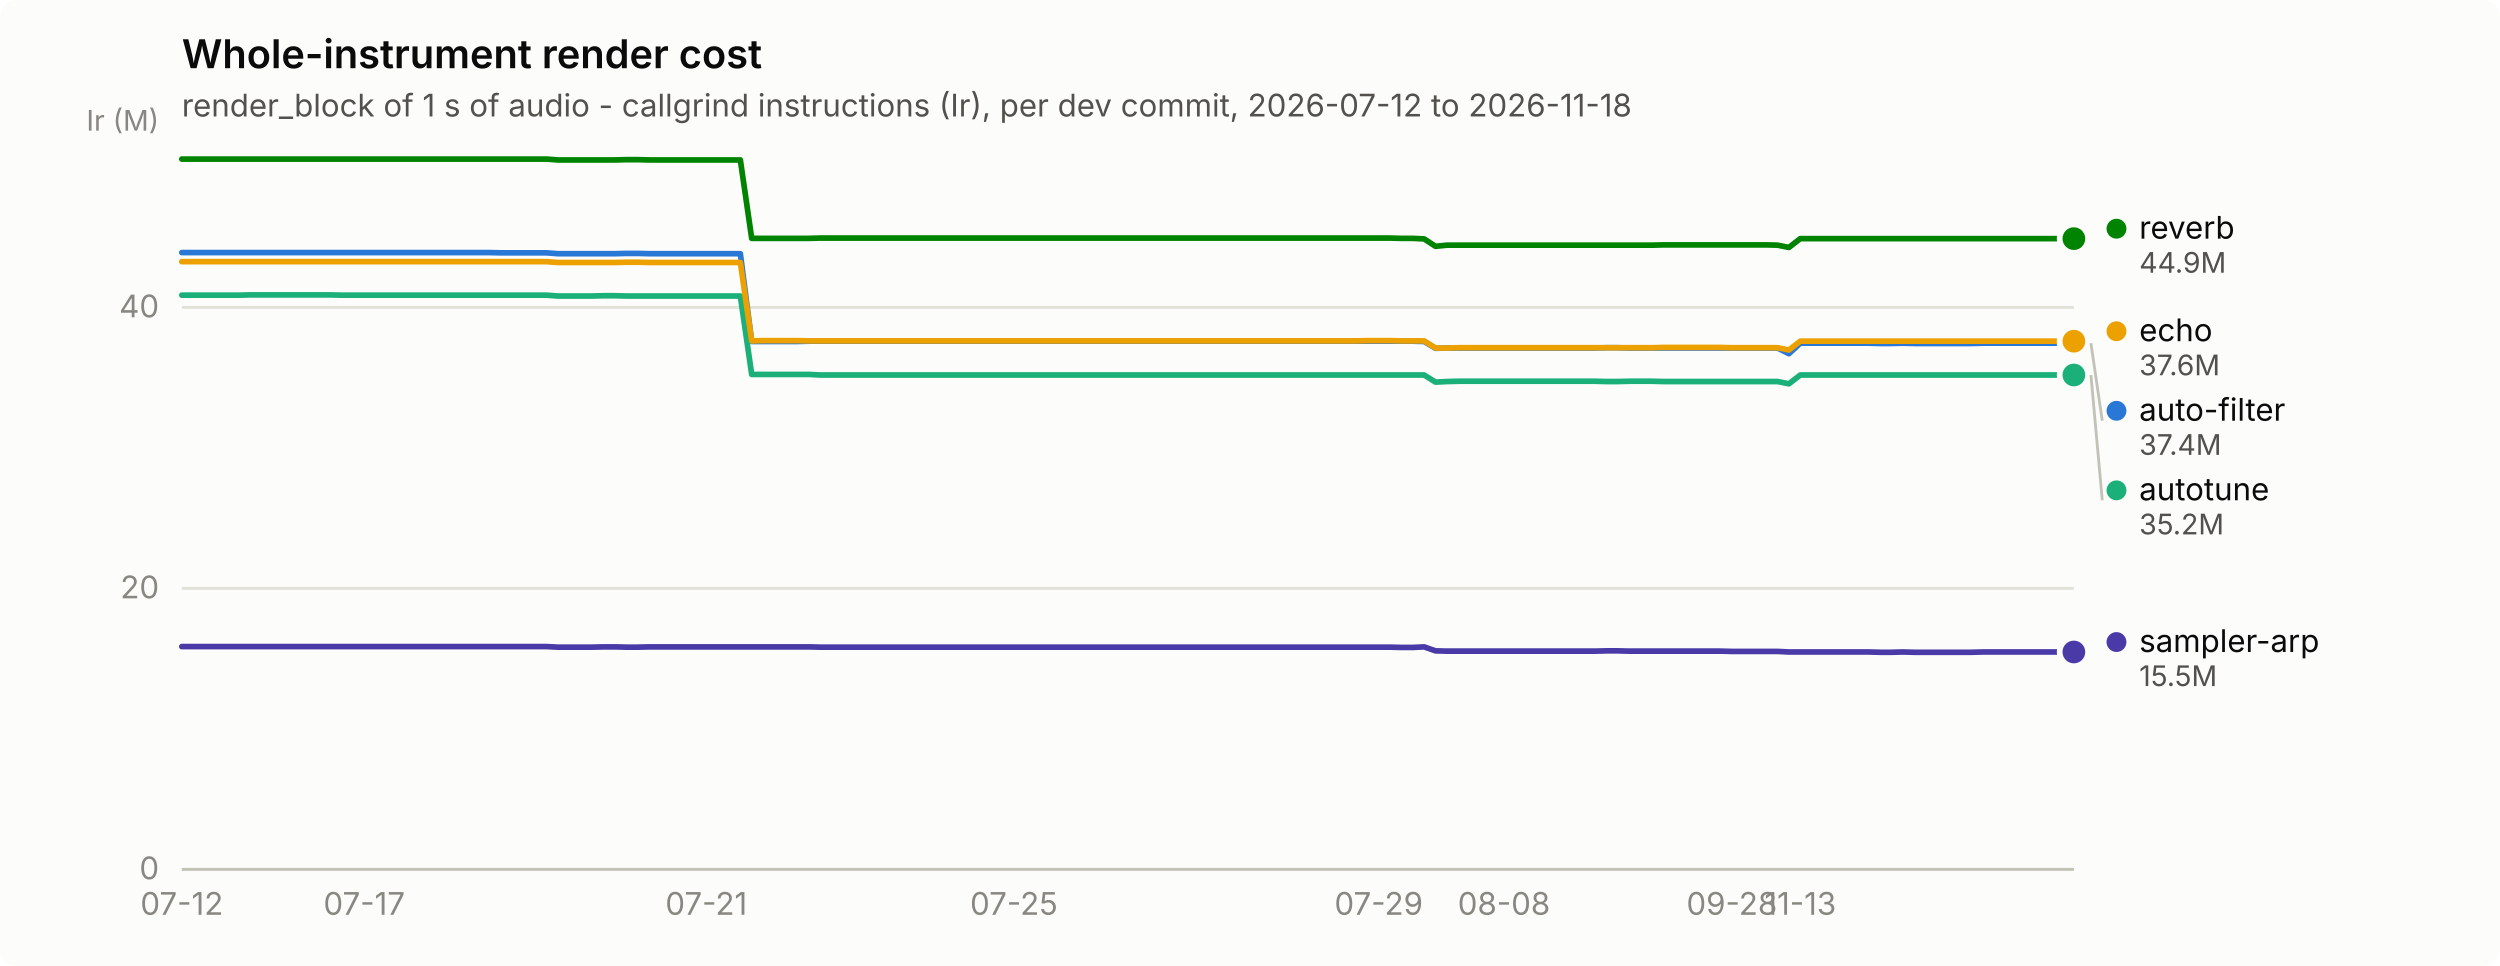
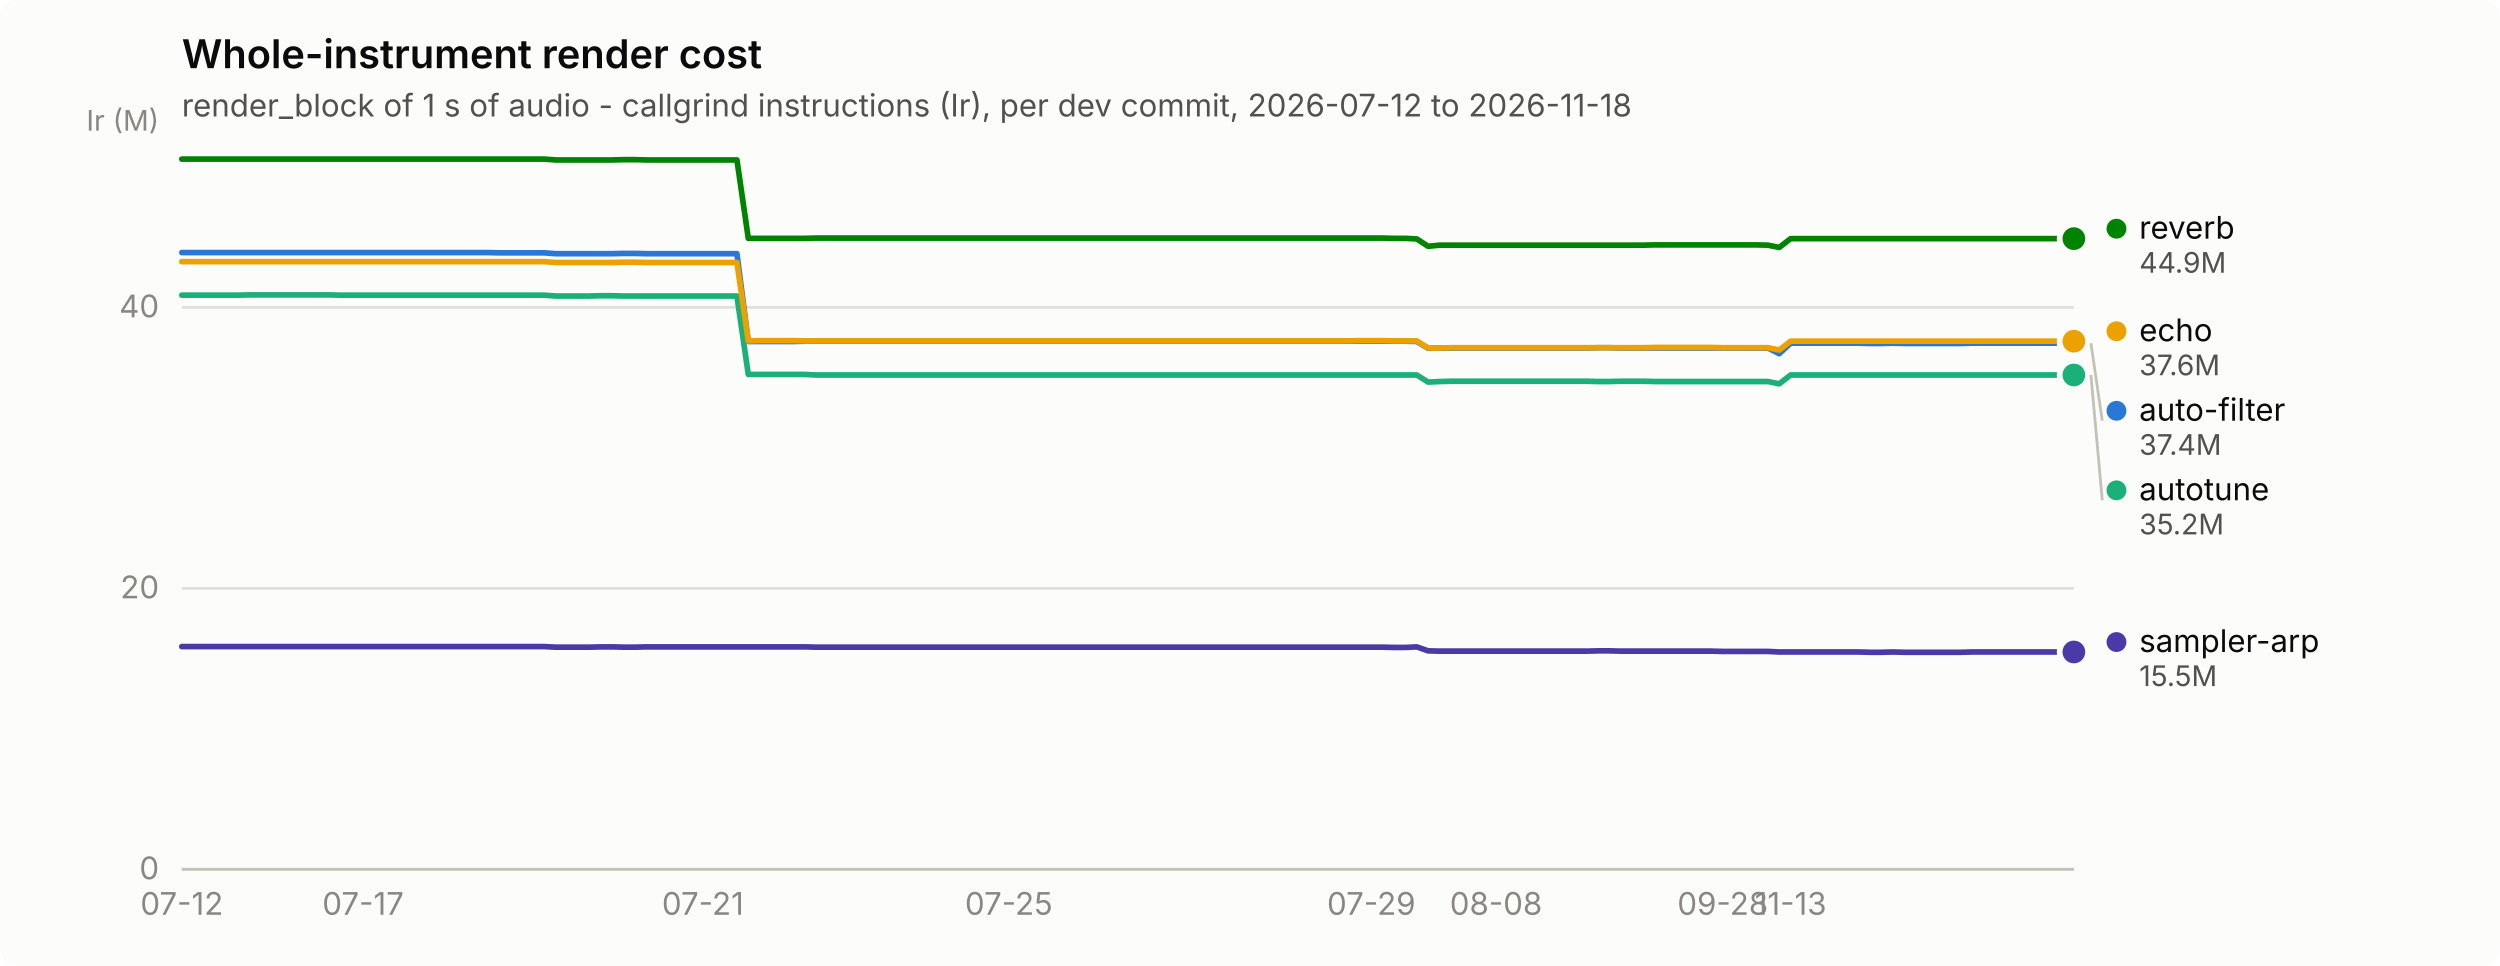
<svg xmlns="http://www.w3.org/2000/svg" width="880" height="340" viewBox="0 0 880 340" role="img" aria-label="Whole-instrument render cost">
  <rect width="880" height="340" rx="6" fill="#fcfcfb" />
  <text x="64" y="24" font-family="system-ui, -apple-system, &quot;Segoe UI&quot;, sans-serif" font-size="14" font-weight="600" fill="#0b0b0b">Whole-instrument render cost</text>
  <text x="64" y="41" font-family="system-ui, -apple-system, &quot;Segoe UI&quot;, sans-serif" font-size="11" fill="#52514e">render_block of 1 s of audio - callgrind instructions (Ir), per dev commit, 2026-07-12 to 2026-11-18</text>
  <line x1="64" y1="306.0" x2="730" y2="306.0" stroke="#e1e0d9" stroke-width="1" />
  <text x="56" y="309.5" text-anchor="end" font-family="system-ui, -apple-system, &quot;Segoe UI&quot;, sans-serif" font-size="11" style="font-variant-numeric: tabular-nums" fill="#898781">0</text>
  <line x1="64" y1="207.1" x2="730" y2="207.1" stroke="#e1e0d9" stroke-width="1" />
  <text x="56" y="210.6" text-anchor="end" font-family="system-ui, -apple-system, &quot;Segoe UI&quot;, sans-serif" font-size="11" style="font-variant-numeric: tabular-nums" fill="#898781">20</text>
  <line x1="64" y1="108.2" x2="730" y2="108.2" stroke="#e1e0d9" stroke-width="1" />
  <text x="56" y="111.7" text-anchor="end" font-family="system-ui, -apple-system, &quot;Segoe UI&quot;, sans-serif" font-size="11" style="font-variant-numeric: tabular-nums" fill="#898781">40</text>
  <text x="56" y="46" text-anchor="end" font-family="system-ui, -apple-system, &quot;Segoe UI&quot;, sans-serif" font-size="10" fill="#898781">Ir (M)</text>
  <line x1="64" y1="306" x2="730" y2="306" stroke="#c3c2b7" stroke-width="1" />
  <text x="64.0" y="322" text-anchor="middle" font-family="system-ui, -apple-system, &quot;Segoe UI&quot;, sans-serif" font-size="11" style="font-variant-numeric: tabular-nums" fill="#898781">07-12</text>
-   <text x="128.2" y="322" text-anchor="middle" font-family="system-ui, -apple-system, &quot;Segoe UI&quot;, sans-serif" font-size="11" style="font-variant-numeric: tabular-nums" fill="#898781">07-17</text>
-   <text x="248.6" y="322" text-anchor="middle" font-family="system-ui, -apple-system, &quot;Segoe UI&quot;, sans-serif" font-size="11" style="font-variant-numeric: tabular-nums" fill="#898781">07-21</text>
-   <text x="356.9" y="322" text-anchor="middle" font-family="system-ui, -apple-system, &quot;Segoe UI&quot;, sans-serif" font-size="11" style="font-variant-numeric: tabular-nums" fill="#898781">07-25</text>
-   <text x="485.3" y="322" text-anchor="middle" font-family="system-ui, -apple-system, &quot;Segoe UI&quot;, sans-serif" font-size="11" style="font-variant-numeric: tabular-nums" fill="#898781">07-29</text>
-   <text x="529.4" y="322" text-anchor="middle" font-family="system-ui, -apple-system, &quot;Segoe UI&quot;, sans-serif" font-size="11" style="font-variant-numeric: tabular-nums" fill="#898781">08-08</text>
-   <text x="609.6" y="322" text-anchor="middle" font-family="system-ui, -apple-system, &quot;Segoe UI&quot;, sans-serif" font-size="11" style="font-variant-numeric: tabular-nums" fill="#898781">09-28</text>
-   <text x="633.7" y="322" text-anchor="middle" font-family="system-ui, -apple-system, &quot;Segoe UI&quot;, sans-serif" font-size="11" style="font-variant-numeric: tabular-nums" fill="#898781">11-13</text>
-   <path d="M64.0,88.9 L68.0,88.9 L72.0,88.9 L76.0,88.9 L80.0,88.9 L84.1,88.9 L88.1,88.9 L92.1,88.9 L96.1,88.9 L100.1,88.9 L104.1,88.9 L108.1,88.9 L112.1,88.9 L116.2,88.9 L120.2,88.9 L124.2,88.9 L128.2,88.9 L132.2,88.9 L136.2,88.9 L140.2,88.9 L144.2,88.9 L148.3,88.9 L152.3,88.9 L156.3,88.9 L160.3,88.9 L164.3,88.9 L168.3,88.9 L172.3,88.9 L176.3,89.0 L180.3,89.0 L184.4,89.0 L188.4,89.0 L192.4,89.0 L196.4,89.3 L200.4,89.3 L204.4,89.3 L208.4,89.3 L212.4,89.3 L216.5,89.3 L220.5,89.2 L224.5,89.2 L228.5,89.3 L232.5,89.3 L236.5,89.3 L240.5,89.3 L244.5,89.3 L248.6,89.3 L252.6,89.3 L256.6,89.3 L260.6,89.3 L264.6,120.2 L268.6,120.2 L272.6,120.2 L276.6,120.2 L280.7,120.2 L284.7,120.1 L288.7,120.1 L292.7,120.1 L296.7,120.1 L300.7,120.1 L304.7,120.1 L308.7,120.1 L312.7,120.1 L316.8,120.1 L320.8,120.1 L324.8,120.1 L328.8,120.1 L332.8,120.1 L336.8,120.1 L340.8,120.1 L344.8,120.1 L348.9,120.1 L352.9,120.1 L356.9,120.1 L360.9,120.1 L364.9,120.1 L368.9,120.1 L372.9,120.1 L376.9,120.1 L381.0,120.1 L385.0,120.1 L389.0,120.1 L393.0,120.1 L397.0,120.1 L401.0,120.1 L405.0,120.1 L409.0,120.1 L413.0,120.1 L417.1,120.1 L421.1,120.1 L425.1,120.1 L429.1,120.1 L433.1,120.1 L437.1,120.1 L441.1,120.1 L445.1,120.1 L449.2,120.1 L453.2,120.1 L457.2,120.1 L461.2,120.1 L465.2,120.1 L469.2,120.1 L473.2,120.1 L477.2,120.1 L481.3,120.1 L485.3,120.1 L489.3,120.1 L493.3,120.1 L497.3,120.1 L501.3,120.2 L505.3,122.6 L509.3,122.5 L513.3,122.5 L517.4,122.5 L521.4,122.5 L525.4,122.5 L529.4,122.5 L533.4,122.5 L537.4,122.5 L541.4,122.5 L545.4,122.5 L549.5,122.5 L553.5,122.5 L557.5,122.5 L561.5,122.5 L565.5,122.4 L569.5,122.4 L573.5,122.5 L577.5,122.5 L581.6,122.5 L585.6,122.5 L589.6,122.5 L593.6,122.5 L597.6,122.5 L601.6,122.5 L605.6,122.5 L609.6,122.5 L613.7,122.5 L617.7,122.5 L621.7,122.5 L625.7,122.5 L629.7,124.5 L633.7,120.8 L637.7,120.8 L641.7,120.8 L645.7,120.8 L649.8,120.8 L653.8,120.8 L657.8,120.8 L661.8,120.9 L665.8,120.9 L669.8,120.8 L673.8,120.9 L677.8,120.9 L681.9,120.9 L685.9,120.9 L689.9,120.9 L693.9,120.9 L697.9,120.8 L701.9,120.8 L705.9,120.8 L709.9,120.8 L714.0,120.8 L718.0,120.8 L722.0,120.8 L726.0,120.8 L730.0,120.8" fill="none" stroke="#2a78d6" stroke-width="2" stroke-linejoin="round" stroke-linecap="round" />
+   <text x="127.8" y="322" text-anchor="middle" font-family="system-ui, -apple-system, &quot;Segoe UI&quot;, sans-serif" font-size="11" style="font-variant-numeric: tabular-nums" fill="#898781">07-17</text>
+   <text x="247.4" y="322" text-anchor="middle" font-family="system-ui, -apple-system, &quot;Segoe UI&quot;, sans-serif" font-size="11" style="font-variant-numeric: tabular-nums" fill="#898781">07-21</text>
+   <text x="355.1" y="322" text-anchor="middle" font-family="system-ui, -apple-system, &quot;Segoe UI&quot;, sans-serif" font-size="11" style="font-variant-numeric: tabular-nums" fill="#898781">07-25</text>
+   <text x="482.7" y="322" text-anchor="middle" font-family="system-ui, -apple-system, &quot;Segoe UI&quot;, sans-serif" font-size="11" style="font-variant-numeric: tabular-nums" fill="#898781">07-29</text>
+   <text x="526.6" y="322" text-anchor="middle" font-family="system-ui, -apple-system, &quot;Segoe UI&quot;, sans-serif" font-size="11" style="font-variant-numeric: tabular-nums" fill="#898781">08-08</text>
+   <text x="606.4" y="322" text-anchor="middle" font-family="system-ui, -apple-system, &quot;Segoe UI&quot;, sans-serif" font-size="11" style="font-variant-numeric: tabular-nums" fill="#898781">09-28</text>
+   <text x="630.3" y="322" text-anchor="middle" font-family="system-ui, -apple-system, &quot;Segoe UI&quot;, sans-serif" font-size="11" style="font-variant-numeric: tabular-nums" fill="#898781">11-13</text>
+   <path d="M64.0,88.9 L68.0,88.9 L72.0,88.9 L76.0,88.9 L80.0,88.9 L83.9,88.9 L87.9,88.9 L91.9,88.9 L95.9,88.9 L99.9,88.9 L103.9,88.9 L107.9,88.9 L111.9,88.9 L115.8,88.9 L119.8,88.9 L123.8,88.9 L127.8,88.9 L131.8,88.9 L135.8,88.9 L139.8,88.9 L143.8,88.9 L147.7,88.9 L151.7,88.9 L155.7,88.9 L159.7,88.9 L163.7,88.9 L167.7,88.9 L171.7,88.9 L175.7,89.0 L179.7,89.0 L183.6,89.0 L187.6,89.0 L191.6,89.0 L195.6,89.3 L199.6,89.3 L203.6,89.3 L207.6,89.3 L211.6,89.3 L215.5,89.3 L219.5,89.2 L223.5,89.2 L227.5,89.3 L231.5,89.3 L235.5,89.3 L239.5,89.3 L243.5,89.3 L247.4,89.3 L251.4,89.3 L255.4,89.3 L259.4,89.3 L263.4,120.2 L267.4,120.2 L271.4,120.2 L275.4,120.2 L279.4,120.2 L283.3,120.1 L287.3,120.1 L291.3,120.1 L295.3,120.1 L299.3,120.1 L303.3,120.1 L307.3,120.1 L311.3,120.1 L315.2,120.1 L319.2,120.1 L323.2,120.1 L327.2,120.1 L331.2,120.1 L335.2,120.1 L339.2,120.1 L343.2,120.1 L347.1,120.1 L351.1,120.1 L355.1,120.1 L359.1,120.1 L363.1,120.1 L367.1,120.1 L371.1,120.1 L375.1,120.1 L379.1,120.1 L383.0,120.1 L387.0,120.1 L391.0,120.1 L395.0,120.1 L399.0,120.1 L403.0,120.1 L407.0,120.1 L411.0,120.1 L414.9,120.1 L418.9,120.1 L422.9,120.1 L426.9,120.1 L430.9,120.1 L434.9,120.1 L438.9,120.1 L442.9,120.1 L446.9,120.1 L450.8,120.1 L454.8,120.1 L458.8,120.1 L462.8,120.1 L466.8,120.1 L470.8,120.1 L474.8,120.1 L478.8,120.1 L482.7,120.1 L486.7,120.1 L490.7,120.1 L494.7,120.1 L498.7,120.2 L502.7,122.6 L506.7,122.5 L510.7,122.5 L514.6,122.5 L518.6,122.5 L522.6,122.5 L526.6,122.5 L530.6,122.5 L534.6,122.5 L538.6,122.5 L542.6,122.5 L546.6,122.5 L550.5,122.5 L554.5,122.5 L558.5,122.5 L562.5,122.4 L566.5,122.4 L570.5,122.5 L574.5,122.5 L578.5,122.5 L582.4,122.5 L586.4,122.5 L590.4,122.5 L594.4,122.5 L598.4,122.5 L602.4,122.5 L606.4,122.5 L610.4,122.5 L614.3,122.5 L618.3,122.5 L622.3,122.5 L626.3,124.5 L630.3,120.8 L634.3,120.8 L638.3,120.8 L642.3,120.8 L646.3,120.8 L650.2,120.8 L654.2,120.8 L658.2,120.9 L662.2,120.9 L666.2,120.8 L670.2,120.9 L674.2,120.9 L678.2,120.9 L682.1,120.9 L686.1,120.9 L690.1,120.9 L694.1,120.8 L698.1,120.8 L702.1,120.8 L706.1,120.8 L710.1,120.8 L714.0,120.8 L718.0,120.8 L722.0,120.8 L726.0,120.8 L730.0,120.8" fill="none" stroke="#2a78d6" stroke-width="2" stroke-linejoin="round" stroke-linecap="round" />
  <circle cx="730.0" cy="120.8" r="6" fill="#fcfcfb" />
  <circle cx="730.0" cy="120.8" r="4" fill="#2a78d6" />
-   <path d="M64.0,103.9 L68.0,103.9 L72.0,103.9 L76.0,103.9 L80.0,103.9 L84.1,103.9 L88.1,103.8 L92.1,103.8 L96.1,103.8 L100.1,103.8 L104.1,103.8 L108.1,103.8 L112.1,103.8 L116.2,103.8 L120.2,103.9 L124.2,103.9 L128.2,103.9 L132.2,103.9 L136.2,103.9 L140.2,103.9 L144.2,103.9 L148.3,103.9 L152.3,103.9 L156.3,103.9 L160.3,103.9 L164.3,103.9 L168.3,103.9 L172.3,103.9 L176.3,103.9 L180.3,103.9 L184.4,103.9 L188.4,103.9 L192.4,103.9 L196.4,104.2 L200.4,104.2 L204.4,104.2 L208.4,104.2 L212.4,104.1 L216.5,104.1 L220.5,104.2 L224.5,104.2 L228.5,104.2 L232.5,104.2 L236.5,104.2 L240.5,104.2 L244.5,104.2 L248.6,104.2 L252.6,104.2 L256.6,104.2 L260.6,104.2 L264.6,131.8 L268.6,131.8 L272.6,131.8 L276.6,131.8 L280.7,131.8 L284.7,131.8 L288.7,132.0 L292.7,132.0 L296.7,132.0 L300.7,132.0 L304.7,132.0 L308.7,132.0 L312.7,132.0 L316.8,132.0 L320.8,132.0 L324.8,132.0 L328.8,132.0 L332.8,132.0 L336.8,132.0 L340.8,132.0 L344.8,132.0 L348.9,132.0 L352.9,132.0 L356.9,132.0 L360.9,132.0 L364.9,132.0 L368.9,132.0 L372.9,132.0 L376.9,132.0 L381.0,132.0 L385.0,132.0 L389.0,132.0 L393.0,132.0 L397.0,132.0 L401.0,132.0 L405.0,132.0 L409.0,132.0 L413.0,132.0 L417.1,132.0 L421.1,132.0 L425.1,132.0 L429.1,132.0 L433.1,132.0 L437.1,132.0 L441.1,132.0 L445.1,132.0 L449.2,132.0 L453.2,132.0 L457.2,132.0 L461.2,132.0 L465.2,132.0 L469.2,132.0 L473.2,132.0 L477.2,132.0 L481.3,132.0 L485.3,132.0 L489.3,132.0 L493.3,132.0 L497.3,132.0 L501.3,132.0 L505.3,134.5 L509.3,134.3 L513.3,134.2 L517.4,134.2 L521.4,134.2 L525.4,134.2 L529.4,134.2 L533.4,134.2 L537.4,134.2 L541.4,134.2 L545.4,134.2 L549.5,134.2 L553.5,134.2 L557.5,134.2 L561.5,134.2 L565.5,134.3 L569.5,134.3 L573.5,134.2 L577.5,134.2 L581.6,134.2 L585.6,134.3 L589.6,134.3 L593.6,134.3 L597.6,134.3 L601.6,134.3 L605.6,134.3 L609.6,134.3 L613.7,134.3 L617.7,134.3 L621.7,134.3 L625.7,134.3 L629.7,135.1 L633.7,132.0 L637.7,132.0 L641.7,132.0 L645.7,132.0 L649.8,132.0 L653.8,132.0 L657.8,132.0 L661.8,132.0 L665.8,132.0 L669.8,132.0 L673.8,132.0 L677.8,132.0 L681.9,132.0 L685.9,132.0 L689.9,132.0 L693.9,132.0 L697.9,132.0 L701.9,132.0 L705.9,132.0 L709.9,132.0 L714.0,132.0 L718.0,132.0 L722.0,132.0 L726.0,132.0 L730.0,132.0" fill="none" stroke="#1baf7a" stroke-width="2" stroke-linejoin="round" stroke-linecap="round" />
+   <path d="M64.0,103.9 L68.0,103.9 L72.0,103.9 L76.0,103.9 L80.0,103.9 L83.9,103.9 L87.9,103.8 L91.9,103.8 L95.9,103.8 L99.9,103.8 L103.9,103.8 L107.9,103.8 L111.9,103.8 L115.8,103.8 L119.8,103.9 L123.8,103.9 L127.8,103.9 L131.8,103.9 L135.8,103.9 L139.8,103.9 L143.8,103.9 L147.7,103.9 L151.7,103.9 L155.7,103.9 L159.7,103.9 L163.7,103.9 L167.7,103.9 L171.7,103.9 L175.7,103.9 L179.7,103.9 L183.6,103.9 L187.6,103.9 L191.6,103.9 L195.6,104.2 L199.6,104.2 L203.6,104.2 L207.6,104.2 L211.6,104.1 L215.5,104.1 L219.5,104.2 L223.5,104.2 L227.5,104.2 L231.5,104.2 L235.5,104.2 L239.5,104.2 L243.5,104.2 L247.4,104.2 L251.4,104.2 L255.4,104.2 L259.4,104.2 L263.4,131.8 L267.4,131.8 L271.4,131.8 L275.4,131.8 L279.4,131.8 L283.3,131.8 L287.3,132.0 L291.3,132.0 L295.3,132.0 L299.3,132.0 L303.3,132.0 L307.3,132.0 L311.3,132.0 L315.2,132.0 L319.2,132.0 L323.2,132.0 L327.2,132.0 L331.2,132.0 L335.2,132.0 L339.2,132.0 L343.2,132.0 L347.1,132.0 L351.1,132.0 L355.1,132.0 L359.1,132.0 L363.1,132.0 L367.1,132.0 L371.1,132.0 L375.1,132.0 L379.1,132.0 L383.0,132.0 L387.0,132.0 L391.0,132.0 L395.0,132.0 L399.0,132.0 L403.0,132.0 L407.0,132.0 L411.0,132.0 L414.9,132.0 L418.9,132.0 L422.9,132.0 L426.9,132.0 L430.9,132.0 L434.9,132.0 L438.9,132.0 L442.9,132.0 L446.9,132.0 L450.8,132.0 L454.8,132.0 L458.8,132.0 L462.8,132.0 L466.8,132.0 L470.8,132.0 L474.8,132.0 L478.8,132.0 L482.7,132.0 L486.7,132.0 L490.7,132.0 L494.7,132.0 L498.7,132.0 L502.7,134.5 L506.7,134.3 L510.7,134.2 L514.6,134.2 L518.6,134.2 L522.6,134.2 L526.6,134.2 L530.6,134.2 L534.6,134.2 L538.6,134.2 L542.6,134.2 L546.6,134.2 L550.5,134.2 L554.5,134.2 L558.5,134.2 L562.5,134.3 L566.5,134.3 L570.5,134.2 L574.5,134.2 L578.5,134.2 L582.4,134.3 L586.4,134.3 L590.4,134.3 L594.4,134.3 L598.4,134.3 L602.4,134.3 L606.4,134.3 L610.4,134.3 L614.3,134.3 L618.3,134.3 L622.3,134.3 L626.3,135.1 L630.3,132.0 L634.3,132.0 L638.3,132.0 L642.3,132.0 L646.3,132.0 L650.2,132.0 L654.2,132.0 L658.2,132.0 L662.2,132.0 L666.2,132.0 L670.2,132.0 L674.2,132.0 L678.2,132.0 L682.1,132.0 L686.1,132.0 L690.1,132.0 L694.1,132.0 L698.1,132.0 L702.1,132.0 L706.1,132.0 L710.1,132.0 L714.0,132.0 L718.0,132.0 L722.0,132.0 L726.0,132.0 L730.0,132.0" fill="none" stroke="#1baf7a" stroke-width="2" stroke-linejoin="round" stroke-linecap="round" />
  <circle cx="730.0" cy="132.0" r="6" fill="#fcfcfb" />
  <circle cx="730.0" cy="132.0" r="4" fill="#1baf7a" />
-   <path d="M64.0,92.1 L68.0,92.1 L72.0,92.1 L76.0,92.1 L80.0,92.1 L84.1,92.1 L88.1,92.1 L92.1,92.1 L96.1,92.1 L100.1,92.1 L104.1,92.1 L108.1,92.1 L112.1,92.1 L116.2,92.1 L120.2,92.1 L124.2,92.1 L128.2,92.1 L132.2,92.1 L136.2,92.1 L140.2,92.1 L144.2,92.1 L148.3,92.1 L152.3,92.1 L156.3,92.1 L160.3,92.1 L164.3,92.1 L168.3,92.1 L172.3,92.1 L176.3,92.1 L180.3,92.1 L184.4,92.1 L188.4,92.1 L192.4,92.1 L196.4,92.4 L200.4,92.4 L204.4,92.4 L208.4,92.4 L212.4,92.4 L216.5,92.4 L220.5,92.3 L224.5,92.3 L228.5,92.4 L232.5,92.4 L236.5,92.4 L240.5,92.4 L244.5,92.4 L248.6,92.4 L252.6,92.4 L256.6,92.4 L260.6,92.4 L264.6,120.0 L268.6,119.9 L272.6,119.9 L276.6,119.9 L280.7,119.9 L284.7,120.0 L288.7,120.0 L292.7,120.0 L296.7,120.0 L300.7,120.0 L304.7,120.0 L308.7,120.0 L312.7,120.0 L316.8,120.0 L320.8,120.0 L324.8,120.0 L328.8,120.0 L332.8,120.0 L336.8,120.0 L340.8,120.0 L344.8,120.0 L348.9,120.0 L352.9,120.0 L356.9,120.0 L360.9,120.0 L364.9,120.0 L368.9,120.0 L372.9,120.0 L376.9,120.0 L381.0,120.0 L385.0,120.0 L389.0,120.0 L393.0,120.0 L397.0,120.0 L401.0,120.0 L405.0,120.0 L409.0,120.0 L413.0,120.0 L417.1,120.0 L421.1,120.0 L425.1,120.0 L429.1,120.0 L433.1,120.0 L437.1,120.0 L441.1,120.0 L445.1,120.0 L449.2,120.0 L453.2,120.0 L457.2,120.0 L461.2,120.0 L465.2,120.0 L469.2,120.0 L473.2,120.0 L477.2,120.0 L481.3,119.9 L485.3,119.9 L489.3,119.9 L493.3,120.0 L497.3,120.0 L501.3,120.0 L505.3,122.5 L509.3,122.5 L513.3,122.4 L517.4,122.4 L521.4,122.4 L525.4,122.4 L529.4,122.4 L533.4,122.4 L537.4,122.4 L541.4,122.4 L545.4,122.4 L549.5,122.4 L553.5,122.4 L557.5,122.4 L561.5,122.4 L565.5,122.4 L569.5,122.4 L573.5,122.4 L577.5,122.4 L581.6,122.4 L585.6,122.3 L589.6,122.3 L593.6,122.3 L597.6,122.3 L601.6,122.3 L605.6,122.3 L609.6,122.4 L613.7,122.4 L617.7,122.4 L621.7,122.4 L625.7,122.4 L629.7,123.2 L633.7,120.1 L637.7,120.1 L641.7,120.1 L645.7,120.1 L649.8,120.1 L653.8,120.1 L657.8,120.1 L661.8,120.1 L665.8,120.1 L669.8,120.1 L673.8,120.1 L677.8,120.1 L681.9,120.1 L685.9,120.1 L689.9,120.1 L693.9,120.1 L697.9,120.1 L701.9,120.1 L705.9,120.1 L709.9,120.1 L714.0,120.1 L718.0,120.1 L722.0,120.1 L726.0,120.1 L730.0,120.1" fill="none" stroke="#eda100" stroke-width="2" stroke-linejoin="round" stroke-linecap="round" />
+   <path d="M64.0,92.1 L68.0,92.1 L72.0,92.1 L76.0,92.1 L80.0,92.1 L83.9,92.1 L87.9,92.1 L91.9,92.1 L95.9,92.1 L99.9,92.1 L103.9,92.1 L107.9,92.1 L111.9,92.1 L115.8,92.1 L119.8,92.1 L123.8,92.1 L127.8,92.1 L131.8,92.1 L135.8,92.1 L139.8,92.1 L143.8,92.1 L147.7,92.1 L151.7,92.1 L155.7,92.1 L159.7,92.1 L163.7,92.1 L167.7,92.1 L171.7,92.1 L175.7,92.1 L179.7,92.1 L183.6,92.1 L187.6,92.1 L191.6,92.1 L195.6,92.4 L199.6,92.4 L203.6,92.4 L207.6,92.4 L211.6,92.4 L215.5,92.4 L219.5,92.3 L223.5,92.3 L227.5,92.4 L231.5,92.4 L235.5,92.4 L239.5,92.4 L243.5,92.4 L247.4,92.4 L251.4,92.4 L255.4,92.4 L259.4,92.4 L263.4,120.0 L267.4,119.9 L271.4,119.9 L275.4,119.9 L279.4,119.9 L283.3,120.0 L287.3,120.0 L291.3,120.0 L295.3,120.0 L299.3,120.0 L303.3,120.0 L307.3,120.0 L311.3,120.0 L315.2,120.0 L319.2,120.0 L323.2,120.0 L327.2,120.0 L331.2,120.0 L335.2,120.0 L339.2,120.0 L343.2,120.0 L347.1,120.0 L351.1,120.0 L355.1,120.0 L359.1,120.0 L363.1,120.0 L367.1,120.0 L371.1,120.0 L375.1,120.0 L379.1,120.0 L383.0,120.0 L387.0,120.0 L391.0,120.0 L395.0,120.0 L399.0,120.0 L403.0,120.0 L407.0,120.0 L411.0,120.0 L414.9,120.0 L418.9,120.0 L422.9,120.0 L426.9,120.0 L430.9,120.0 L434.9,120.0 L438.9,120.0 L442.9,120.0 L446.9,120.0 L450.8,120.0 L454.8,120.0 L458.8,120.0 L462.8,120.0 L466.8,120.0 L470.8,120.0 L474.8,120.0 L478.8,119.9 L482.7,119.9 L486.7,119.9 L490.7,120.0 L494.7,120.0 L498.7,120.0 L502.7,122.5 L506.7,122.5 L510.7,122.4 L514.6,122.4 L518.6,122.4 L522.6,122.4 L526.6,122.4 L530.6,122.4 L534.6,122.4 L538.6,122.4 L542.6,122.4 L546.6,122.4 L550.5,122.4 L554.5,122.4 L558.5,122.4 L562.5,122.4 L566.5,122.4 L570.5,122.4 L574.5,122.4 L578.5,122.4 L582.4,122.3 L586.4,122.3 L590.4,122.3 L594.4,122.3 L598.4,122.3 L602.4,122.3 L606.4,122.4 L610.4,122.4 L614.3,122.4 L618.3,122.4 L622.3,122.4 L626.3,123.2 L630.3,120.1 L634.3,120.1 L638.3,120.1 L642.3,120.1 L646.3,120.1 L650.2,120.1 L654.2,120.1 L658.2,120.1 L662.2,120.1 L666.2,120.1 L670.2,120.1 L674.2,120.1 L678.2,120.1 L682.1,120.1 L686.1,120.1 L690.1,120.1 L694.1,120.1 L698.1,120.1 L702.1,120.1 L706.1,120.1 L710.1,120.1 L714.0,120.1 L718.0,120.1 L722.0,120.1 L726.0,120.1 L730.0,120.1" fill="none" stroke="#eda100" stroke-width="2" stroke-linejoin="round" stroke-linecap="round" />
  <circle cx="730.0" cy="120.1" r="6" fill="#fcfcfb" />
  <circle cx="730.0" cy="120.1" r="4" fill="#eda100" />
-   <path d="M64.0,56.0 L68.0,56.0 L72.0,56.0 L76.0,56.0 L80.0,56.0 L84.1,56.0 L88.1,56.0 L92.1,56.0 L96.1,56.0 L100.1,56.0 L104.1,56.0 L108.1,56.0 L112.1,56.0 L116.2,56.0 L120.2,56.0 L124.2,56.0 L128.2,56.0 L132.2,56.0 L136.2,56.0 L140.2,56.0 L144.2,56.0 L148.3,56.0 L152.3,56.0 L156.3,56.0 L160.3,56.0 L164.3,56.0 L168.3,56.0 L172.3,56.0 L176.3,56.0 L180.3,56.0 L184.4,56.0 L188.4,56.0 L192.4,56.0 L196.4,56.3 L200.4,56.3 L204.4,56.3 L208.4,56.3 L212.4,56.3 L216.5,56.3 L220.5,56.2 L224.5,56.2 L228.5,56.3 L232.5,56.3 L236.5,56.3 L240.5,56.3 L244.5,56.3 L248.6,56.3 L252.6,56.3 L256.6,56.3 L260.6,56.3 L264.6,83.9 L268.6,83.9 L272.6,83.9 L276.6,83.9 L280.7,83.9 L284.7,83.9 L288.7,83.8 L292.7,83.8 L296.7,83.8 L300.7,83.8 L304.7,83.8 L308.7,83.8 L312.7,83.8 L316.8,83.8 L320.8,83.8 L324.8,83.8 L328.8,83.8 L332.8,83.8 L336.8,83.8 L340.8,83.8 L344.8,83.8 L348.9,83.8 L352.9,83.8 L356.9,83.8 L360.9,83.8 L364.9,83.8 L368.9,83.8 L372.9,83.8 L376.9,83.8 L381.0,83.8 L385.0,83.8 L389.0,83.8 L393.0,83.8 L397.0,83.8 L401.0,83.8 L405.0,83.8 L409.0,83.8 L413.0,83.8 L417.1,83.8 L421.1,83.8 L425.1,83.8 L429.1,83.8 L433.1,83.8 L437.1,83.8 L441.1,83.8 L445.1,83.8 L449.2,83.8 L453.2,83.8 L457.2,83.8 L461.2,83.8 L465.2,83.8 L469.2,83.8 L473.2,83.8 L477.2,83.8 L481.3,83.8 L485.3,83.8 L489.3,83.8 L493.3,83.9 L497.3,83.9 L501.3,84.1 L505.3,86.7 L509.3,86.3 L513.3,86.3 L517.4,86.3 L521.4,86.3 L525.4,86.3 L529.4,86.3 L533.4,86.3 L537.4,86.3 L541.4,86.3 L545.4,86.3 L549.5,86.3 L553.5,86.3 L557.5,86.3 L561.5,86.3 L565.5,86.3 L569.5,86.3 L573.5,86.3 L577.5,86.3 L581.6,86.3 L585.6,86.2 L589.6,86.2 L593.6,86.2 L597.6,86.2 L601.6,86.2 L605.6,86.2 L609.6,86.2 L613.7,86.2 L617.7,86.2 L621.7,86.2 L625.7,86.3 L629.7,87.1 L633.7,84.0 L637.7,84.0 L641.7,84.0 L645.7,84.0 L649.8,84.0 L653.8,84.0 L657.8,84.0 L661.8,84.0 L665.8,84.0 L669.8,84.0 L673.8,84.0 L677.8,84.0 L681.9,84.0 L685.9,84.0 L689.9,84.0 L693.9,84.0 L697.9,84.0 L701.9,84.0 L705.9,84.0 L709.9,84.0 L714.0,84.0 L718.0,84.0 L722.0,84.0 L726.0,84.0 L730.0,84.0" fill="none" stroke="#008300" stroke-width="2" stroke-linejoin="round" stroke-linecap="round" />
+   <path d="M64.0,56.0 L68.0,56.0 L72.0,56.0 L76.0,56.0 L80.0,56.0 L83.9,56.0 L87.9,56.0 L91.9,56.0 L95.9,56.0 L99.9,56.0 L103.9,56.0 L107.9,56.0 L111.9,56.0 L115.8,56.0 L119.8,56.0 L123.8,56.0 L127.8,56.0 L131.8,56.0 L135.8,56.0 L139.8,56.0 L143.8,56.0 L147.7,56.0 L151.7,56.0 L155.7,56.0 L159.7,56.0 L163.7,56.0 L167.7,56.0 L171.7,56.0 L175.7,56.0 L179.7,56.0 L183.6,56.0 L187.6,56.0 L191.6,56.0 L195.6,56.3 L199.6,56.3 L203.6,56.3 L207.6,56.3 L211.6,56.3 L215.5,56.3 L219.5,56.2 L223.5,56.2 L227.5,56.3 L231.5,56.3 L235.5,56.3 L239.5,56.3 L243.5,56.3 L247.4,56.3 L251.4,56.3 L255.4,56.3 L259.4,56.3 L263.4,83.9 L267.4,83.9 L271.4,83.9 L275.4,83.9 L279.4,83.9 L283.3,83.9 L287.3,83.8 L291.3,83.8 L295.3,83.8 L299.3,83.8 L303.3,83.8 L307.3,83.8 L311.3,83.8 L315.2,83.8 L319.2,83.8 L323.2,83.8 L327.2,83.8 L331.2,83.8 L335.2,83.8 L339.2,83.8 L343.2,83.8 L347.1,83.8 L351.1,83.8 L355.1,83.8 L359.1,83.8 L363.1,83.8 L367.1,83.8 L371.1,83.8 L375.1,83.8 L379.1,83.8 L383.0,83.8 L387.0,83.8 L391.0,83.8 L395.0,83.8 L399.0,83.8 L403.0,83.8 L407.0,83.8 L411.0,83.8 L414.9,83.8 L418.9,83.8 L422.9,83.8 L426.9,83.8 L430.9,83.8 L434.9,83.8 L438.9,83.8 L442.9,83.8 L446.9,83.8 L450.8,83.8 L454.8,83.8 L458.8,83.8 L462.8,83.8 L466.8,83.8 L470.8,83.8 L474.8,83.8 L478.8,83.8 L482.7,83.8 L486.7,83.8 L490.7,83.9 L494.7,83.9 L498.7,84.1 L502.7,86.7 L506.7,86.3 L510.7,86.3 L514.6,86.3 L518.6,86.3 L522.6,86.3 L526.6,86.3 L530.6,86.3 L534.6,86.3 L538.6,86.3 L542.6,86.3 L546.6,86.3 L550.5,86.3 L554.5,86.3 L558.5,86.3 L562.5,86.3 L566.5,86.3 L570.5,86.3 L574.5,86.3 L578.5,86.3 L582.4,86.2 L586.4,86.2 L590.4,86.2 L594.4,86.2 L598.4,86.2 L602.4,86.2 L606.4,86.2 L610.4,86.2 L614.3,86.2 L618.3,86.2 L622.3,86.3 L626.3,87.1 L630.3,84.0 L634.3,84.0 L638.3,84.0 L642.3,84.0 L646.3,84.0 L650.2,84.0 L654.2,84.0 L658.2,84.0 L662.2,84.0 L666.2,84.0 L670.2,84.0 L674.2,84.0 L678.2,84.0 L682.1,84.0 L686.1,84.0 L690.1,84.0 L694.1,84.0 L698.1,84.0 L702.1,84.0 L706.1,84.0 L710.1,84.0 L714.0,84.0 L718.0,84.0 L722.0,84.0 L726.0,84.0 L730.0,84.0" fill="none" stroke="#008300" stroke-width="2" stroke-linejoin="round" stroke-linecap="round" />
  <circle cx="730.0" cy="84.0" r="6" fill="#fcfcfb" />
  <circle cx="730.0" cy="84.0" r="4" fill="#008300" />
-   <path d="M64.0,227.6 L68.0,227.6 L72.0,227.6 L76.0,227.6 L80.0,227.6 L84.1,227.6 L88.1,227.6 L92.1,227.6 L96.1,227.6 L100.1,227.6 L104.1,227.6 L108.1,227.6 L112.1,227.6 L116.2,227.6 L120.2,227.6 L124.2,227.6 L128.2,227.6 L132.2,227.6 L136.2,227.6 L140.2,227.6 L144.2,227.6 L148.3,227.6 L152.3,227.6 L156.3,227.6 L160.3,227.6 L164.3,227.6 L168.3,227.6 L172.3,227.6 L176.3,227.6 L180.3,227.6 L184.4,227.6 L188.4,227.6 L192.4,227.6 L196.4,227.8 L200.4,227.8 L204.4,227.8 L208.4,227.8 L212.4,227.7 L216.5,227.7 L220.5,227.8 L224.5,227.8 L228.5,227.7 L232.5,227.7 L236.5,227.7 L240.5,227.7 L244.5,227.7 L248.6,227.7 L252.6,227.7 L256.6,227.7 L260.6,227.7 L264.6,227.7 L268.6,227.7 L272.6,227.7 L276.6,227.7 L280.7,227.7 L284.7,227.7 L288.7,227.8 L292.7,227.8 L296.7,227.8 L300.7,227.8 L304.7,227.8 L308.7,227.8 L312.7,227.8 L316.8,227.8 L320.8,227.8 L324.8,227.8 L328.8,227.8 L332.8,227.8 L336.8,227.8 L340.8,227.8 L344.8,227.8 L348.9,227.8 L352.9,227.8 L356.9,227.8 L360.9,227.8 L364.9,227.8 L368.9,227.8 L372.9,227.8 L376.9,227.8 L381.0,227.8 L385.0,227.8 L389.0,227.8 L393.0,227.8 L397.0,227.8 L401.0,227.8 L405.0,227.8 L409.0,227.8 L413.0,227.8 L417.1,227.8 L421.1,227.8 L425.1,227.8 L429.1,227.8 L433.1,227.8 L437.1,227.8 L441.1,227.8 L445.1,227.8 L449.2,227.8 L453.2,227.8 L457.2,227.8 L461.2,227.8 L465.2,227.8 L469.2,227.8 L473.2,227.8 L477.2,227.8 L481.3,227.8 L485.3,227.8 L489.3,227.8 L493.3,227.9 L497.3,227.9 L501.3,227.7 L505.3,229.1 L509.3,229.2 L513.3,229.2 L517.4,229.2 L521.4,229.2 L525.4,229.2 L529.4,229.2 L533.4,229.2 L537.4,229.2 L541.4,229.2 L545.4,229.2 L549.5,229.2 L553.5,229.2 L557.5,229.2 L561.5,229.2 L565.5,229.1 L569.5,229.1 L573.5,229.2 L577.5,229.2 L581.6,229.2 L585.6,229.2 L589.6,229.2 L593.6,229.2 L597.6,229.2 L601.6,229.2 L605.6,229.2 L609.6,229.3 L613.7,229.3 L617.7,229.3 L621.7,229.3 L625.7,229.3 L629.7,229.5 L633.7,229.5 L637.7,229.5 L641.7,229.5 L645.7,229.5 L649.8,229.5 L653.8,229.5 L657.8,229.5 L661.8,229.6 L665.8,229.6 L669.8,229.5 L673.8,229.6 L677.8,229.6 L681.9,229.6 L685.9,229.6 L689.9,229.6 L693.9,229.6 L697.9,229.5 L701.9,229.5 L705.9,229.5 L709.9,229.5 L714.0,229.5 L718.0,229.5 L722.0,229.5 L726.0,229.5 L730.0,229.5" fill="none" stroke="#4a3aa7" stroke-width="2" stroke-linejoin="round" stroke-linecap="round" />
+   <path d="M64.0,227.6 L68.0,227.6 L72.0,227.6 L76.0,227.6 L80.0,227.6 L83.9,227.6 L87.9,227.6 L91.9,227.6 L95.9,227.6 L99.9,227.6 L103.9,227.6 L107.9,227.6 L111.9,227.6 L115.8,227.6 L119.8,227.6 L123.8,227.6 L127.8,227.6 L131.8,227.6 L135.8,227.6 L139.8,227.6 L143.8,227.6 L147.7,227.6 L151.7,227.6 L155.7,227.6 L159.7,227.6 L163.7,227.6 L167.7,227.6 L171.7,227.6 L175.7,227.6 L179.7,227.6 L183.6,227.6 L187.6,227.6 L191.6,227.6 L195.6,227.8 L199.6,227.8 L203.6,227.8 L207.6,227.8 L211.6,227.7 L215.5,227.7 L219.5,227.8 L223.5,227.8 L227.5,227.7 L231.5,227.7 L235.5,227.7 L239.5,227.7 L243.5,227.7 L247.4,227.7 L251.4,227.7 L255.4,227.7 L259.4,227.7 L263.4,227.7 L267.4,227.7 L271.4,227.7 L275.4,227.7 L279.4,227.7 L283.3,227.7 L287.3,227.8 L291.3,227.8 L295.3,227.8 L299.3,227.8 L303.3,227.8 L307.3,227.8 L311.3,227.8 L315.2,227.8 L319.2,227.8 L323.2,227.8 L327.2,227.8 L331.2,227.8 L335.2,227.8 L339.2,227.8 L343.2,227.8 L347.1,227.8 L351.1,227.8 L355.1,227.8 L359.1,227.8 L363.1,227.8 L367.1,227.8 L371.1,227.8 L375.1,227.8 L379.1,227.8 L383.0,227.8 L387.0,227.8 L391.0,227.8 L395.0,227.8 L399.0,227.8 L403.0,227.8 L407.0,227.8 L411.0,227.8 L414.9,227.8 L418.9,227.8 L422.9,227.8 L426.9,227.8 L430.9,227.8 L434.9,227.8 L438.9,227.8 L442.9,227.8 L446.9,227.8 L450.8,227.8 L454.8,227.8 L458.8,227.8 L462.8,227.8 L466.8,227.8 L470.8,227.8 L474.8,227.8 L478.8,227.8 L482.7,227.8 L486.7,227.8 L490.7,227.9 L494.7,227.9 L498.7,227.7 L502.7,229.1 L506.7,229.2 L510.7,229.2 L514.6,229.2 L518.6,229.2 L522.6,229.2 L526.6,229.2 L530.6,229.2 L534.6,229.2 L538.6,229.2 L542.6,229.2 L546.6,229.2 L550.5,229.2 L554.5,229.2 L558.5,229.2 L562.5,229.1 L566.5,229.1 L570.5,229.2 L574.5,229.2 L578.5,229.2 L582.4,229.2 L586.4,229.2 L590.4,229.2 L594.4,229.2 L598.4,229.2 L602.4,229.2 L606.4,229.3 L610.4,229.3 L614.3,229.3 L618.3,229.3 L622.3,229.3 L626.3,229.5 L630.3,229.5 L634.3,229.5 L638.3,229.5 L642.3,229.5 L646.3,229.5 L650.2,229.5 L654.2,229.5 L658.2,229.6 L662.2,229.6 L666.2,229.5 L670.2,229.6 L674.2,229.6 L678.2,229.6 L682.1,229.6 L686.1,229.6 L690.1,229.6 L694.1,229.5 L698.1,229.5 L702.1,229.5 L706.1,229.5 L710.1,229.5 L714.0,229.5 L718.0,229.5 L722.0,229.5 L726.0,229.5 L730.0,229.5" fill="none" stroke="#4a3aa7" stroke-width="2" stroke-linejoin="round" stroke-linecap="round" />
  <circle cx="730.0" cy="229.5" r="6" fill="#fcfcfb" />
  <circle cx="730.0" cy="229.5" r="4" fill="#4a3aa7" />
  <circle cx="745.0" cy="80.5" r="3.5" fill="#008300" />
  <text x="753.0" y="84.0" font-family="system-ui, -apple-system, &quot;Segoe UI&quot;, sans-serif" font-size="11" fill="#0b0b0b">reverb</text>
  <text x="753.0" y="96.0" font-family="system-ui, -apple-system, &quot;Segoe UI&quot;, sans-serif" font-size="10" style="font-variant-numeric: tabular-nums" fill="#52514e">44.9M</text>
  <circle cx="745.0" cy="116.6" r="3.5" fill="#eda100" />
  <text x="753.0" y="120.1" font-family="system-ui, -apple-system, &quot;Segoe UI&quot;, sans-serif" font-size="11" fill="#0b0b0b">echo</text>
  <text x="753.0" y="132.1" font-family="system-ui, -apple-system, &quot;Segoe UI&quot;, sans-serif" font-size="10" style="font-variant-numeric: tabular-nums" fill="#52514e">37.6M</text>
  <line x1="736.0" y1="120.8" x2="740.0" y2="148.1" stroke="#c3c2b7" stroke-width="1" />
  <circle cx="745.0" cy="144.6" r="3.5" fill="#2a78d6" />
  <text x="753.0" y="148.1" font-family="system-ui, -apple-system, &quot;Segoe UI&quot;, sans-serif" font-size="11" fill="#0b0b0b">auto-filter</text>
  <text x="753.0" y="160.1" font-family="system-ui, -apple-system, &quot;Segoe UI&quot;, sans-serif" font-size="10" style="font-variant-numeric: tabular-nums" fill="#52514e">37.4M</text>
  <line x1="736.0" y1="132.0" x2="740.0" y2="176.1" stroke="#c3c2b7" stroke-width="1" />
  <circle cx="745.0" cy="172.6" r="3.5" fill="#1baf7a" />
  <text x="753.0" y="176.1" font-family="system-ui, -apple-system, &quot;Segoe UI&quot;, sans-serif" font-size="11" fill="#0b0b0b">autotune</text>
  <text x="753.0" y="188.1" font-family="system-ui, -apple-system, &quot;Segoe UI&quot;, sans-serif" font-size="10" style="font-variant-numeric: tabular-nums" fill="#52514e">35.2M</text>
  <circle cx="745.0" cy="226.0" r="3.5" fill="#4a3aa7" />
  <text x="753.0" y="229.5" font-family="system-ui, -apple-system, &quot;Segoe UI&quot;, sans-serif" font-size="11" fill="#0b0b0b">sampler-arp</text>
  <text x="753.0" y="241.5" font-family="system-ui, -apple-system, &quot;Segoe UI&quot;, sans-serif" font-size="10" style="font-variant-numeric: tabular-nums" fill="#52514e">15.5M</text>
</svg>
